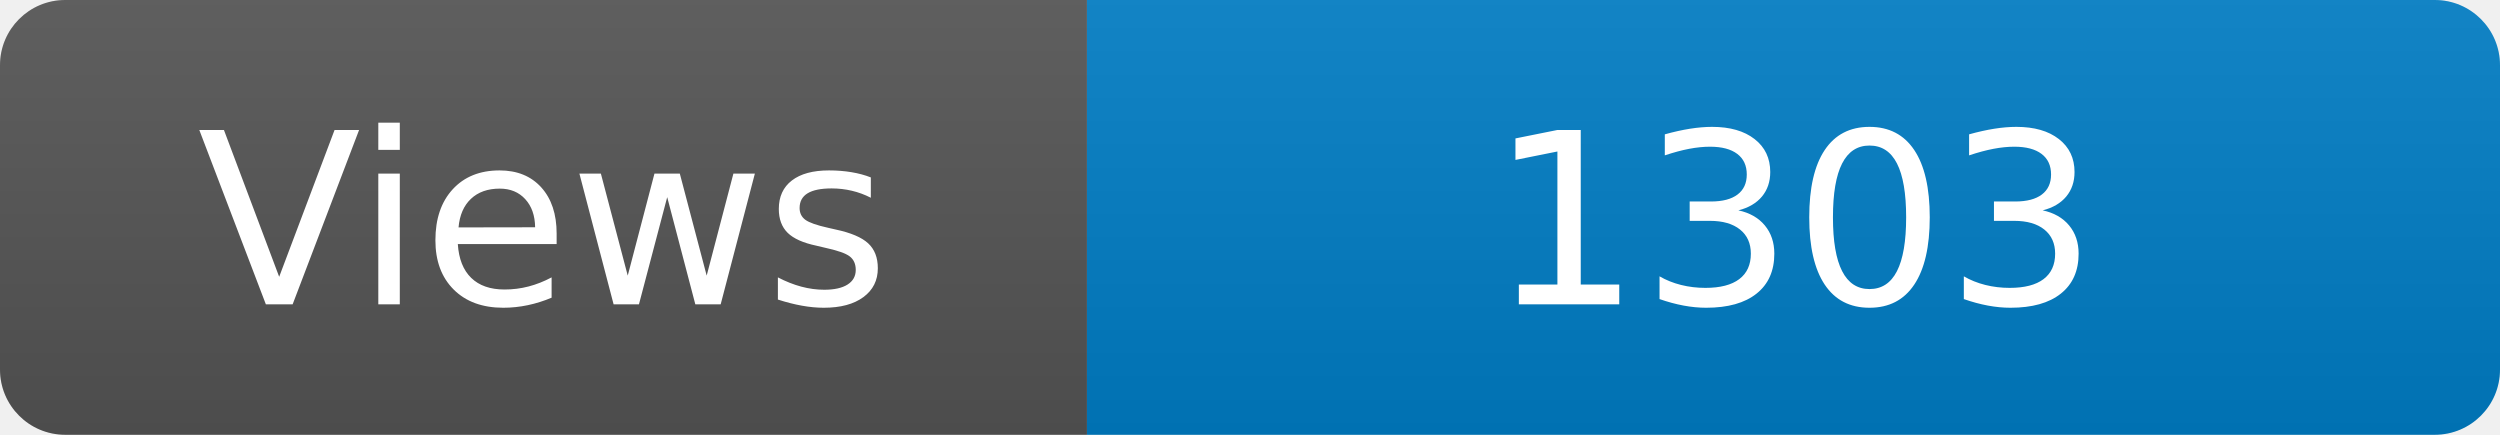
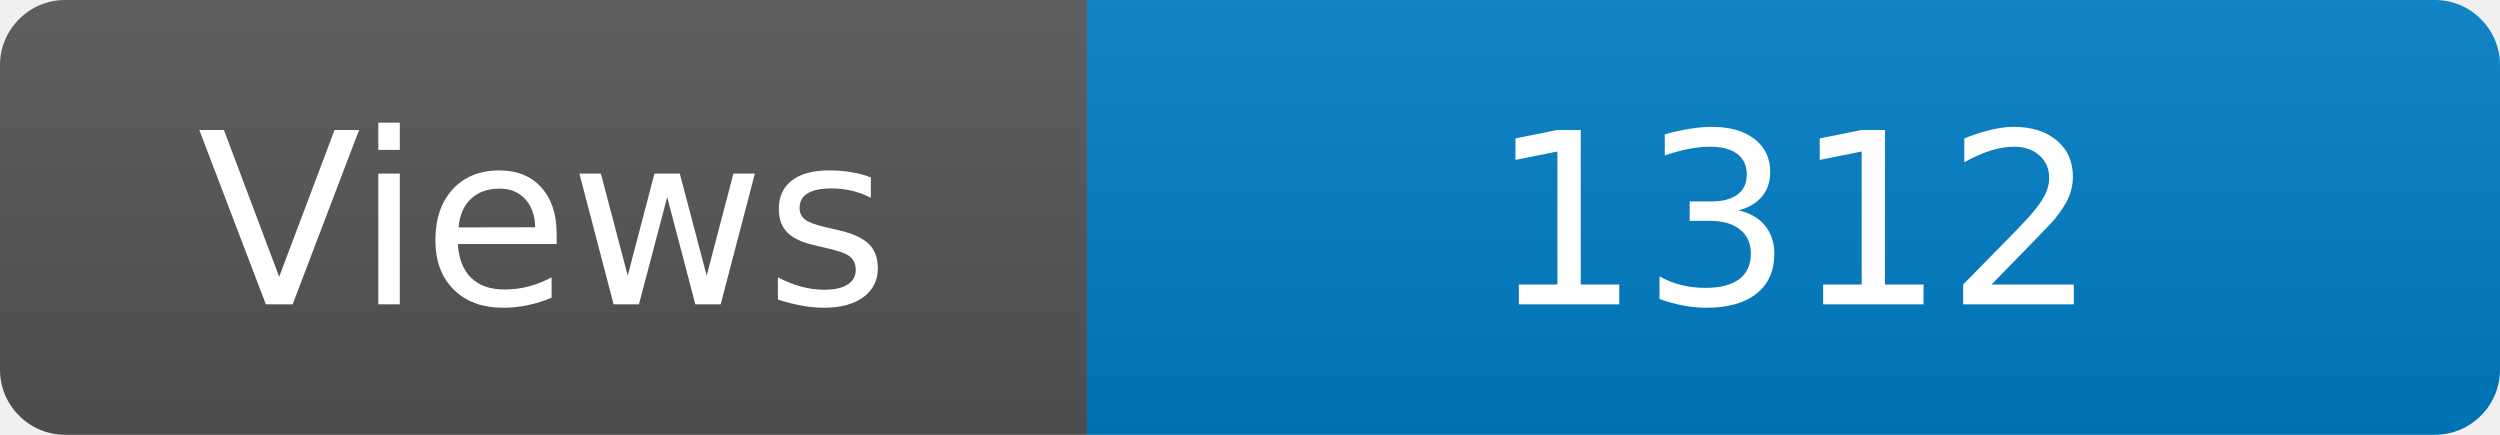
<svg xmlns="http://www.w3.org/2000/svg" width="115" height="20" role="img" aria-label="Maintained?: yes">
  <linearGradient id="s" x2="0" y2="100%">
    <stop offset="0" stop-color="#bbb" stop-opacity=".1" />
    <stop offset="1" stop-opacity=".1" />
  </linearGradient>
  <clipPath id="r">
    <rect width="115" height="20" rx="3" fill="#fff" />
  </clipPath>
  <g clip-path="url(#r)">
    <rect width="50" height="20" fill="#555" />
    <rect x="50" width="160" height="20" fill="#007ec6" />
    <rect width="115" height="20" fill="url(#s)" />
  </g>
  <g fill="#fff" text-anchor="middle" font-family="Verdana,Geneva,DejaVu Sans,sans-serif" font-size="110">
    <text x="250" y="140" transform="scale(.1)" fill="#fff">Views</text>
-     <text x="825" y="140" transform="scale(.1)" fill="#fff">1303</text>
+     <text x="825" y="140" transform="scale(.1)" fill="#fff">1312</text>
  </g>
</svg>
